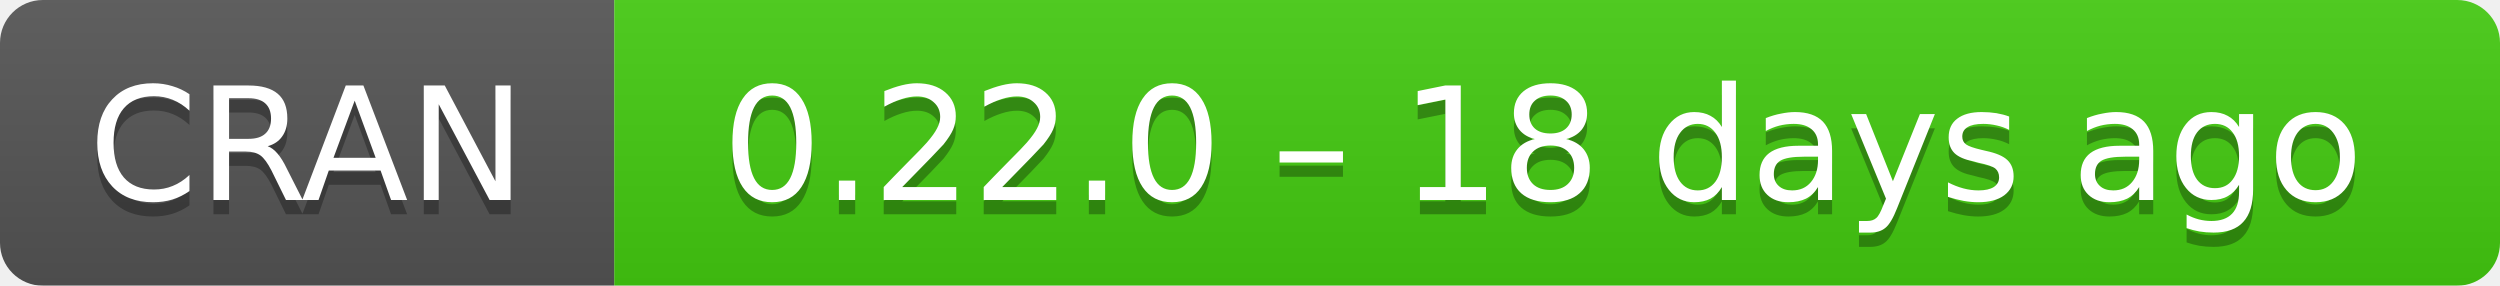
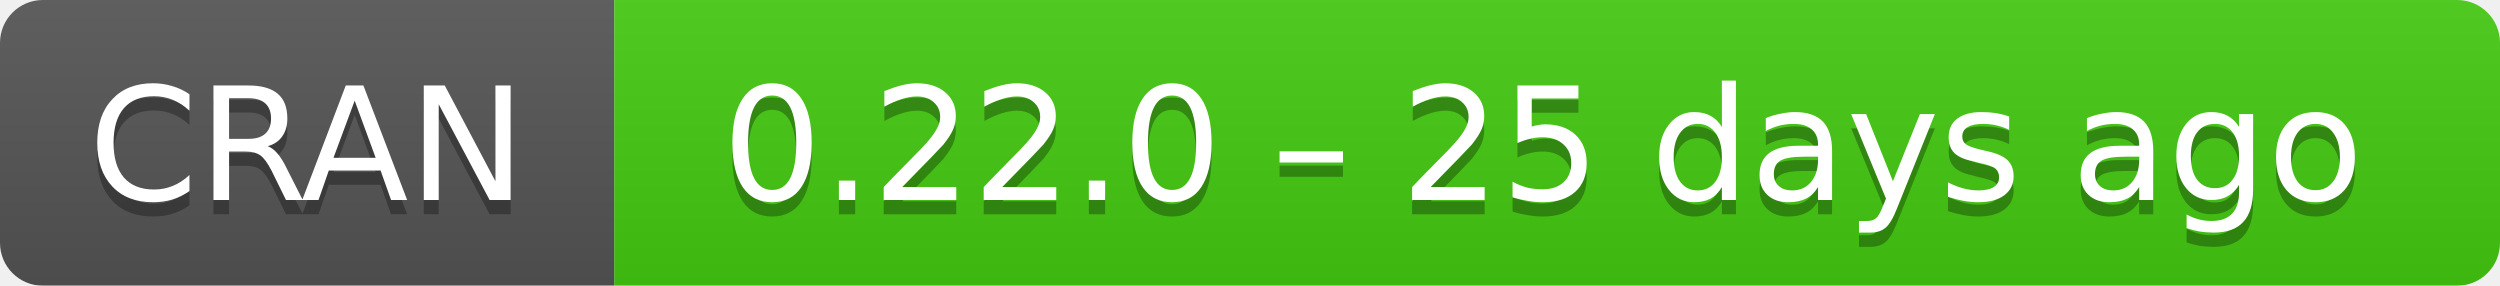
- <svg xmlns="http://www.w3.org/2000/svg" width="175" height="20" aria-label="CRAN 0.22.0 – 18 days ago">
+ <svg xmlns="http://www.w3.org/2000/svg" width="175" height="20" aria-label="CRAN 0.22.0 – 25 days ago">
  <linearGradient id="b" x2="0" y2="100%">
    <stop offset="0" stop-color="#bbb" stop-opacity=".1" />
    <stop offset="1" stop-opacity=".1" />
  </linearGradient>
  <mask id="a">
    <rect width="175" height="20" rx="3" fill="#fff" />
  </mask>
  <g mask="url(#a)">
    <path fill="#555" d="M0 0h43v20H0z" />
    <path fill="#4c1" d="M43 0h153v20H43z" />
    <path fill="url(#b)" d="M0 0h175v20H0z" />
  </g>
  <g fill="#fff" text-anchor="middle" font-family="DejaVu Sans,Verdana,Geneva,sans-serif" font-size="11">
    <text x="21.5" y="15" fill="#010101" fill-opacity=".3">
      CRAN
    </text>
    <text x="21.5" y="14">
      CRAN
    </text>
    <text x="108" y="15" fill="#010101" fill-opacity=".3">
-       0.22.0 – 18 days ago
+       0.22.0 – 25 days ago
    </text>
    <text x="108" y="14">
-       0.22.0 – 18 days ago
+       0.22.0 – 25 days ago
    </text>
  </g>
</svg>
